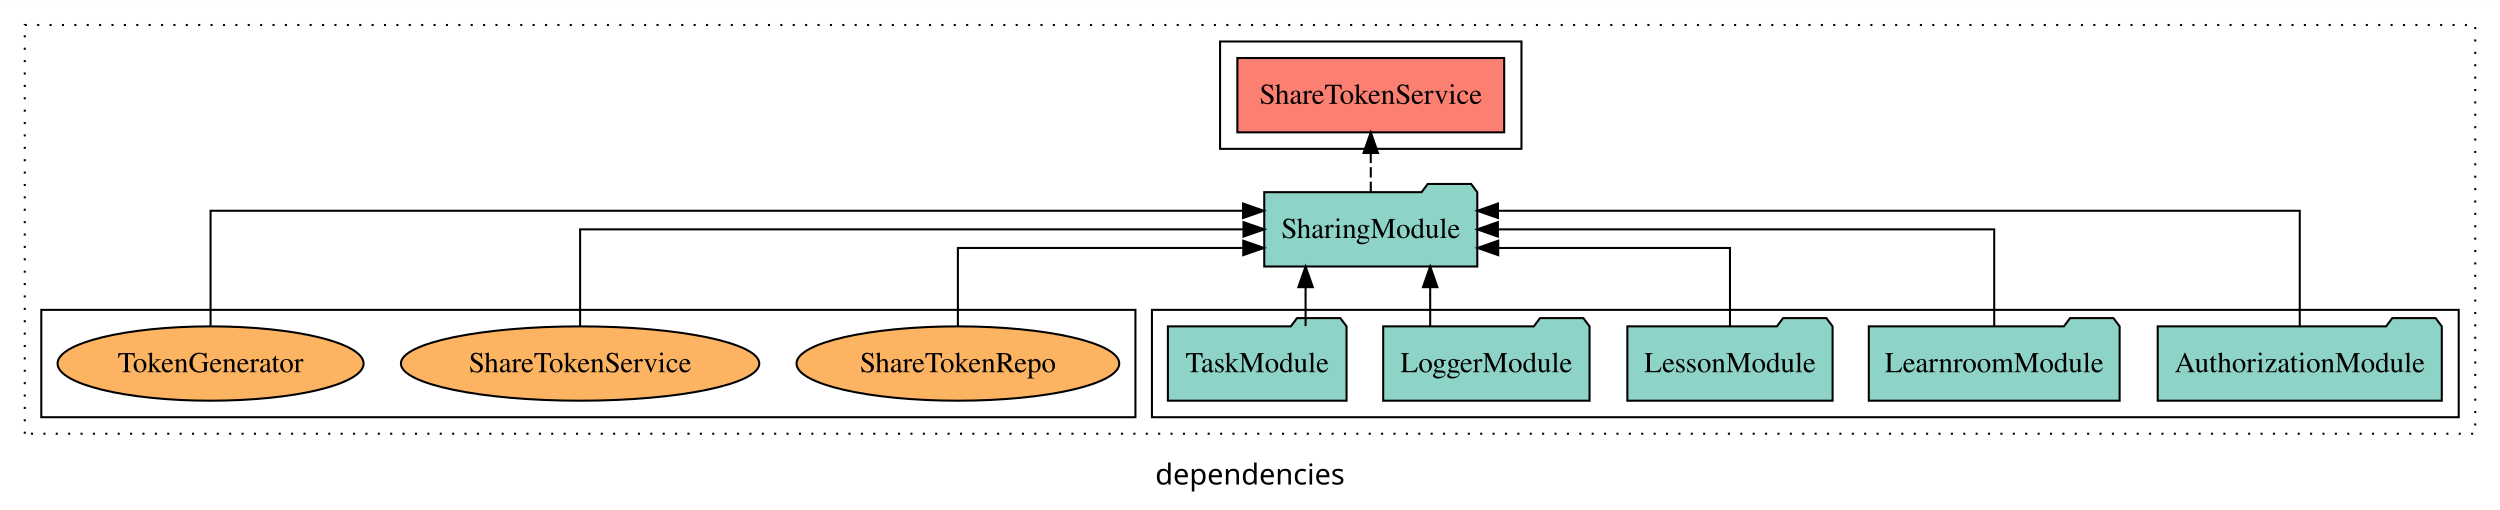
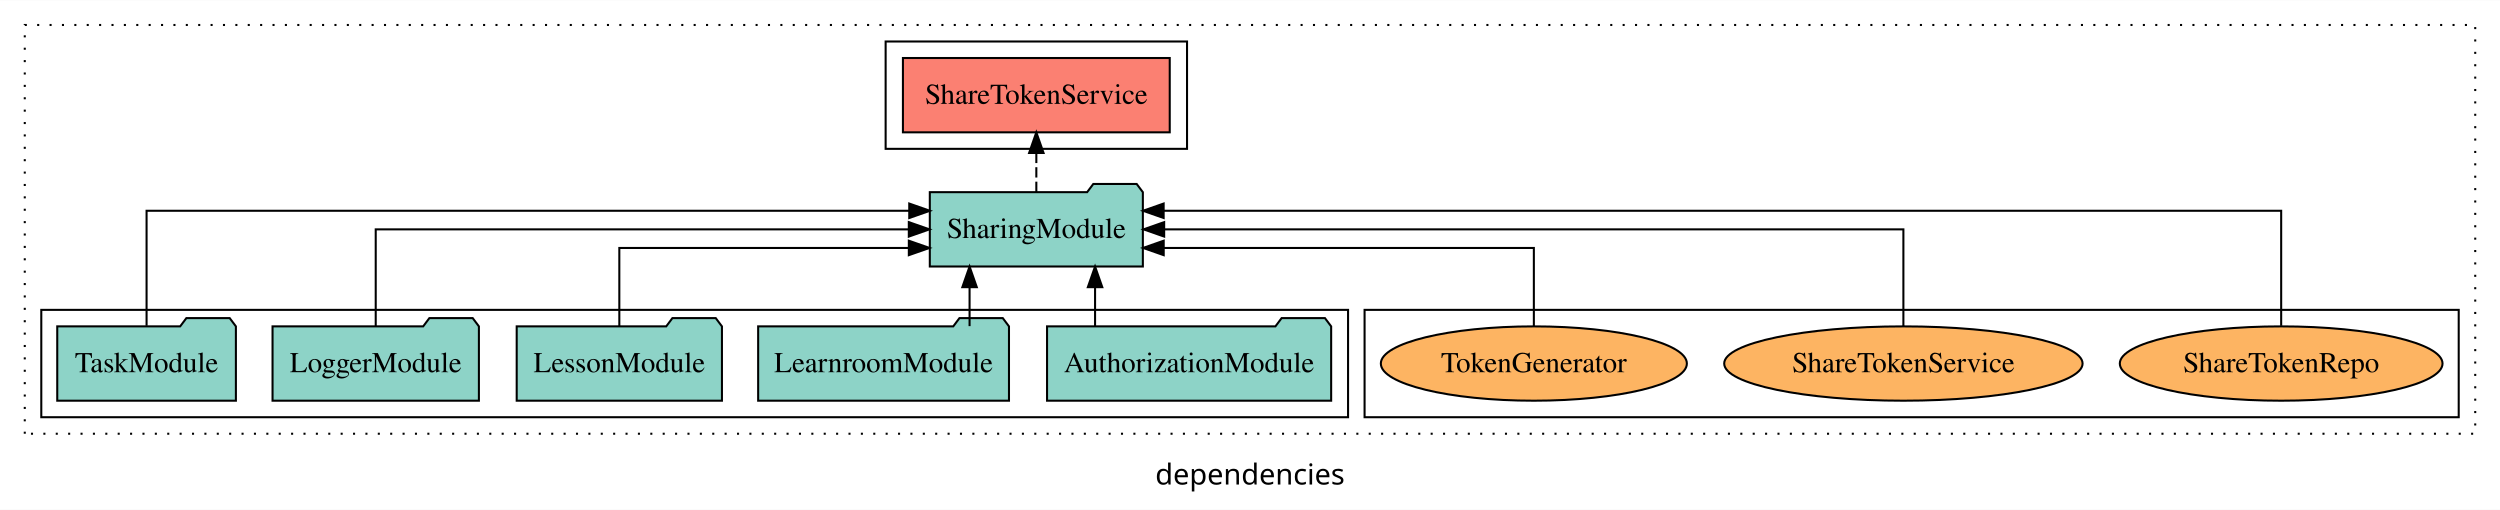
<svg xmlns="http://www.w3.org/2000/svg" width="1211pt" height="247pt" viewBox="0.00 0.00 1211.00 246.80">
  <g id="graph0" class="graph" transform="scale(1 1) rotate(0) translate(4 242.8)">
    <polygon fill="white" stroke="transparent" points="-4,4 -4,-242.8 1207,-242.8 1207,4 -4,4" />
    <text text-anchor="middle" x="601.5" y="-8.2" font-family="sans-serif" font-size="14.00">dependencies</text>
    <g id="clust1" class="cluster">
      <polygon fill="none" stroke="black" stroke-dasharray="1,5" points="8,-32.8 8,-230.8 1195,-230.8 1195,-32.8 8,-32.8" />
    </g>
    <g id="clust4" class="cluster">
-       <polygon fill="none" stroke="black" points="587,-170.8 587,-222.8 733,-222.8 733,-170.8 587,-170.8" />
+       <polygon fill="none" stroke="black" points="425,-170.8 425,-222.8 571,-222.8 571,-170.8 425,-170.8" />
+     </g>
+     <g id="clust6" class="cluster">
+       <polygon fill="none" stroke="black" points="657,-40.8 657,-92.8 1187,-92.8 1187,-40.8 657,-40.8" />
    </g>
    <g id="clust3" class="cluster">
-       <polygon fill="none" stroke="black" points="554,-40.8 554,-92.8 1187,-92.8 1187,-40.8 554,-40.8" />
-     </g>
-     <g id="clust6" class="cluster">
-       <polygon fill="none" stroke="black" points="16,-40.8 16,-92.8 546,-92.8 546,-40.8 16,-40.8" />
+       <polygon fill="none" stroke="black" points="16,-40.8 16,-92.8 649,-92.8 649,-40.8 16,-40.8" />
    </g>
    <g id="node1" class="node">
-       <polygon fill="#8dd3c7" stroke="black" points="1178.81,-84.8 1175.81,-88.8 1154.81,-88.8 1151.81,-84.8 1041.19,-84.8 1041.19,-48.8 1178.81,-48.8 1178.81,-84.8" />
-       <text text-anchor="middle" x="1110" y="-62.6" font-family="Times,serif" font-size="14.00">AuthorizationModule</text>
+       <polygon fill="#8dd3c7" stroke="black" points="640.81,-84.8 637.81,-88.8 616.81,-88.8 613.81,-84.8 503.19,-84.8 503.19,-48.8 640.81,-48.8 640.81,-84.8" />
+       <text text-anchor="middle" x="572" y="-62.6" font-family="Times,serif" font-size="14.00">AuthorizationModule</text>
    </g>
    <g id="node6" class="node">
-       <polygon fill="#8dd3c7" stroke="black" points="711.6,-149.8 708.6,-153.8 687.6,-153.8 684.6,-149.8 608.4,-149.8 608.4,-113.8 711.6,-113.8 711.6,-149.8" />
-       <text text-anchor="middle" x="660" y="-127.6" font-family="Times,serif" font-size="14.00">SharingModule</text>
+       <polygon fill="#8dd3c7" stroke="black" points="549.6,-149.8 546.6,-153.8 525.6,-153.8 522.6,-149.8 446.4,-149.8 446.4,-113.8 549.6,-113.8 549.6,-149.8" />
+       <text text-anchor="middle" x="498" y="-127.6" font-family="Times,serif" font-size="14.00">SharingModule</text>
    </g>
    <g id="edge1" class="edge">
-       <path fill="none" stroke="black" d="M1110,-85.09C1110,-107.01 1110,-140.8 1110,-140.8 1110,-140.8 721.62,-140.8 721.62,-140.8" />
-       <polygon fill="black" stroke="black" points="721.62,-137.3 711.62,-140.8 721.62,-144.3 721.62,-137.3" />
+       <path fill="none" stroke="black" d="M526.45,-84.91C526.45,-84.91 526.45,-103.79 526.45,-103.79" />
+       <polygon fill="black" stroke="black" points="522.95,-103.79 526.45,-113.79 529.95,-103.79 522.95,-103.79" />
    </g>
    <g id="node2" class="node">
-       <polygon fill="#8dd3c7" stroke="black" points="1022.75,-84.8 1019.75,-88.8 998.75,-88.8 995.75,-84.8 901.25,-84.8 901.25,-48.8 1022.75,-48.8 1022.75,-84.8" />
-       <text text-anchor="middle" x="962" y="-62.6" font-family="Times,serif" font-size="14.00">LearnroomModule</text>
+       <polygon fill="#8dd3c7" stroke="black" points="484.75,-84.8 481.75,-88.8 460.75,-88.8 457.75,-84.8 363.25,-84.8 363.25,-48.8 484.75,-48.8 484.75,-84.8" />
+       <text text-anchor="middle" x="424" y="-62.6" font-family="Times,serif" font-size="14.00">LearnroomModule</text>
    </g>
    <g id="edge2" class="edge">
-       <path fill="none" stroke="black" d="M962,-84.91C962,-104.14 962,-131.8 962,-131.8 962,-131.8 721.57,-131.8 721.57,-131.8" />
-       <polygon fill="black" stroke="black" points="721.57,-128.3 711.57,-131.8 721.57,-135.3 721.57,-128.3" />
+       <path fill="none" stroke="black" d="M465.66,-84.91C465.66,-84.91 465.66,-103.79 465.66,-103.79" />
+       <polygon fill="black" stroke="black" points="462.16,-103.79 465.66,-113.79 469.16,-103.79 462.16,-103.79" />
    </g>
    <g id="node3" class="node">
-       <polygon fill="#8dd3c7" stroke="black" points="883.71,-84.8 880.71,-88.8 859.71,-88.8 856.71,-84.8 784.29,-84.8 784.29,-48.8 883.71,-48.8 883.71,-84.8" />
-       <text text-anchor="middle" x="834" y="-62.6" font-family="Times,serif" font-size="14.00">LessonModule</text>
+       <polygon fill="#8dd3c7" stroke="black" points="345.71,-84.8 342.71,-88.8 321.71,-88.8 318.71,-84.8 246.29,-84.8 246.29,-48.8 345.71,-48.8 345.71,-84.8" />
+       <text text-anchor="middle" x="296" y="-62.6" font-family="Times,serif" font-size="14.00">LessonModule</text>
    </g>
    <g id="edge3" class="edge">
-       <path fill="none" stroke="black" d="M834,-84.83C834,-101.2 834,-122.8 834,-122.8 834,-122.8 721.73,-122.8 721.73,-122.8" />
-       <polygon fill="black" stroke="black" points="721.73,-119.3 711.73,-122.8 721.73,-126.3 721.73,-119.3" />
+       <path fill="none" stroke="black" d="M296,-84.83C296,-101.2 296,-122.8 296,-122.8 296,-122.8 436.24,-122.8 436.24,-122.8" />
+       <polygon fill="black" stroke="black" points="436.24,-126.3 446.24,-122.8 436.24,-119.3 436.24,-126.3" />
    </g>
    <g id="node4" class="node">
-       <polygon fill="#8dd3c7" stroke="black" points="765.98,-84.8 762.98,-88.8 741.98,-88.8 738.98,-84.8 666.02,-84.8 666.02,-48.8 765.98,-48.8 765.98,-84.8" />
-       <text text-anchor="middle" x="716" y="-62.6" font-family="Times,serif" font-size="14.00">LoggerModule</text>
+       <polygon fill="#8dd3c7" stroke="black" points="227.98,-84.8 224.98,-88.8 203.98,-88.8 200.98,-84.8 128.02,-84.8 128.02,-48.8 227.98,-48.8 227.98,-84.8" />
+       <text text-anchor="middle" x="178" y="-62.6" font-family="Times,serif" font-size="14.00">LoggerModule</text>
    </g>
    <g id="edge4" class="edge">
-       <path fill="none" stroke="black" d="M688.78,-84.91C688.78,-84.91 688.78,-103.79 688.78,-103.79" />
-       <polygon fill="black" stroke="black" points="685.28,-103.79 688.78,-113.79 692.28,-103.79 685.28,-103.79" />
+       <path fill="none" stroke="black" d="M178,-84.91C178,-104.14 178,-131.8 178,-131.8 178,-131.8 436.23,-131.8 436.23,-131.8" />
+       <polygon fill="black" stroke="black" points="436.23,-135.3 446.23,-131.8 436.23,-128.3 436.23,-135.3" />
    </g>
    <g id="node5" class="node">
-       <polygon fill="#8dd3c7" stroke="black" points="648.27,-84.8 645.27,-88.8 624.27,-88.8 621.27,-84.8 561.73,-84.8 561.73,-48.8 648.27,-48.8 648.27,-84.8" />
-       <text text-anchor="middle" x="605" y="-62.6" font-family="Times,serif" font-size="14.00">TaskModule</text>
+       <polygon fill="#8dd3c7" stroke="black" points="110.27,-84.8 107.27,-88.8 86.27,-88.8 83.27,-84.8 23.73,-84.8 23.73,-48.8 110.27,-48.8 110.27,-84.8" />
+       <text text-anchor="middle" x="67" y="-62.6" font-family="Times,serif" font-size="14.00">TaskModule</text>
    </g>
    <g id="edge5" class="edge">
-       <path fill="none" stroke="black" d="M628.42,-84.91C628.42,-84.91 628.42,-103.79 628.42,-103.79" />
-       <polygon fill="black" stroke="black" points="624.92,-103.79 628.42,-113.79 631.92,-103.79 624.92,-103.79" />
+       <path fill="none" stroke="black" d="M67,-85.09C67,-107.01 67,-140.8 67,-140.8 67,-140.8 436.44,-140.8 436.44,-140.8" />
+       <polygon fill="black" stroke="black" points="436.44,-144.3 446.44,-140.8 436.44,-137.3 436.44,-144.3" />
    </g>
    <g id="node7" class="node">
-       <polygon fill="#fb8072" stroke="black" points="724.62,-214.8 595.38,-214.8 595.38,-178.8 724.62,-178.8 724.62,-214.8" />
-       <text text-anchor="middle" x="660" y="-192.6" font-family="Times,serif" font-size="14.00">ShareTokenService </text>
+       <polygon fill="#fb8072" stroke="black" points="562.62,-214.8 433.38,-214.8 433.38,-178.8 562.62,-178.8 562.62,-214.8" />
+       <text text-anchor="middle" x="498" y="-192.6" font-family="Times,serif" font-size="14.00">ShareTokenService </text>
    </g>
    <g id="edge6" class="edge">
-       <path fill="none" stroke="black" stroke-dasharray="5,2" d="M660,-149.91C660,-149.91 660,-168.79 660,-168.79" />
-       <polygon fill="black" stroke="black" points="656.5,-168.79 660,-178.79 663.5,-168.79 656.5,-168.79" />
+       <path fill="none" stroke="black" stroke-dasharray="5,2" d="M498,-149.91C498,-149.91 498,-168.79 498,-168.79" />
+       <polygon fill="black" stroke="black" points="494.5,-168.79 498,-178.79 501.5,-168.79 494.5,-168.79" />
    </g>
    <g id="node8" class="node">
-       <ellipse fill="#fdb462" stroke="black" cx="460" cy="-66.8" rx="78.16" ry="18" />
-       <text text-anchor="middle" x="460" y="-62.6" font-family="Times,serif" font-size="14.00">ShareTokenRepo</text>
+       <ellipse fill="#fdb462" stroke="black" cx="1101" cy="-66.8" rx="78.16" ry="18" />
+       <text text-anchor="middle" x="1101" y="-62.6" font-family="Times,serif" font-size="14.00">ShareTokenRepo</text>
    </g>
    <g id="edge7" class="edge">
-       <path fill="none" stroke="black" d="M460,-84.83C460,-101.2 460,-122.8 460,-122.8 460,-122.8 598.23,-122.8 598.23,-122.8" />
-       <polygon fill="black" stroke="black" points="598.23,-126.3 608.23,-122.8 598.23,-119.3 598.23,-126.3" />
+       <path fill="none" stroke="black" d="M1101,-85.09C1101,-107.01 1101,-140.8 1101,-140.8 1101,-140.8 559.67,-140.8 559.67,-140.8" />
+       <polygon fill="black" stroke="black" points="559.67,-137.3 549.67,-140.8 559.67,-144.3 559.67,-137.3" />
    </g>
    <g id="node9" class="node">
-       <ellipse fill="#fdb462" stroke="black" cx="277" cy="-66.8" rx="86.8" ry="18" />
-       <text text-anchor="middle" x="277" y="-62.6" font-family="Times,serif" font-size="14.00">ShareTokenService</text>
+       <ellipse fill="#fdb462" stroke="black" cx="918" cy="-66.8" rx="86.8" ry="18" />
+       <text text-anchor="middle" x="918" y="-62.6" font-family="Times,serif" font-size="14.00">ShareTokenService</text>
    </g>
    <g id="edge8" class="edge">
-       <path fill="none" stroke="black" d="M277,-84.91C277,-104.14 277,-131.8 277,-131.8 277,-131.8 598.35,-131.8 598.35,-131.8" />
-       <polygon fill="black" stroke="black" points="598.35,-135.3 608.35,-131.8 598.35,-128.3 598.35,-135.3" />
+       <path fill="none" stroke="black" d="M918,-84.91C918,-104.14 918,-131.8 918,-131.8 918,-131.8 559.92,-131.8 559.92,-131.8" />
+       <polygon fill="black" stroke="black" points="559.92,-128.3 549.92,-131.8 559.92,-135.3 559.92,-128.3" />
    </g>
    <g id="node10" class="node">
-       <ellipse fill="#fdb462" stroke="black" cx="98" cy="-66.8" rx="74.12" ry="18" />
-       <text text-anchor="middle" x="98" y="-62.6" font-family="Times,serif" font-size="14.00">TokenGenerator</text>
+       <ellipse fill="#fdb462" stroke="black" cx="739" cy="-66.8" rx="74.12" ry="18" />
+       <text text-anchor="middle" x="739" y="-62.6" font-family="Times,serif" font-size="14.00">TokenGenerator</text>
    </g>
    <g id="edge9" class="edge">
-       <path fill="none" stroke="black" d="M98,-85.09C98,-107.01 98,-140.8 98,-140.8 98,-140.8 598.14,-140.8 598.14,-140.8" />
-       <polygon fill="black" stroke="black" points="598.14,-144.3 608.14,-140.8 598.14,-137.3 598.14,-144.3" />
+       <path fill="none" stroke="black" d="M739,-84.83C739,-101.2 739,-122.8 739,-122.8 739,-122.8 559.7,-122.8 559.7,-122.8" />
+       <polygon fill="black" stroke="black" points="559.7,-119.3 549.7,-122.8 559.7,-126.3 559.7,-119.3" />
    </g>
  </g>
</svg>
